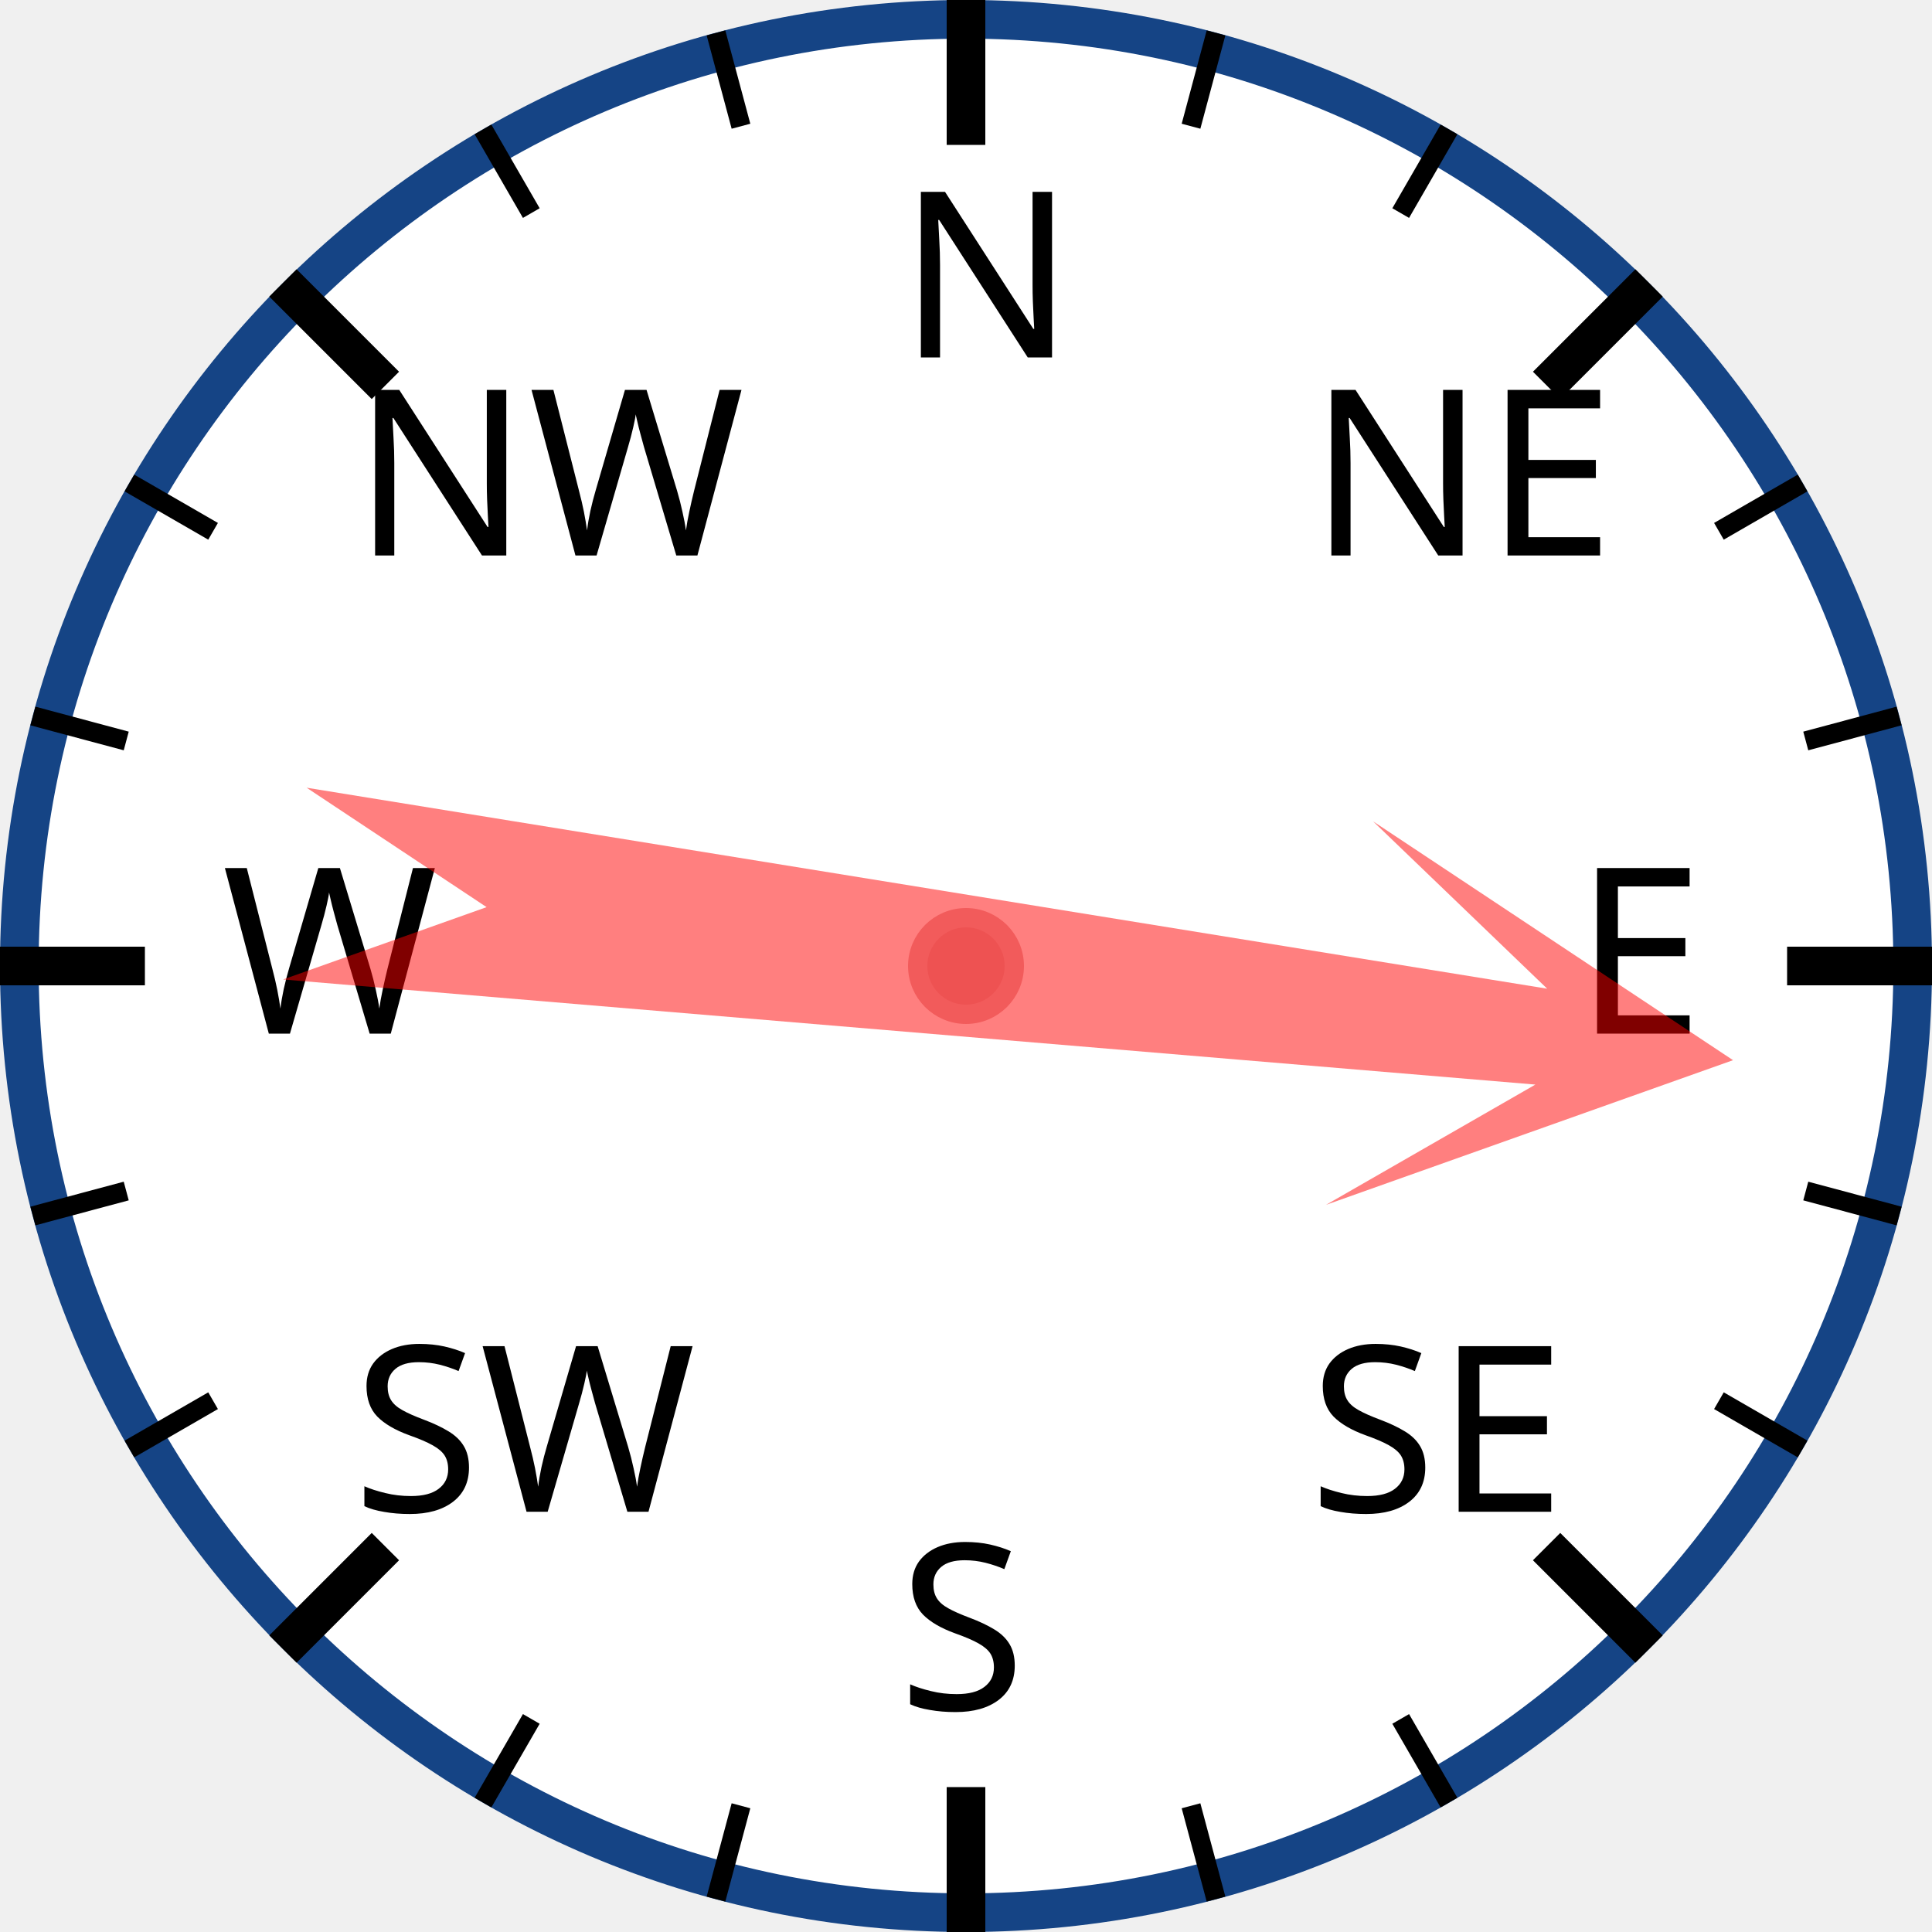
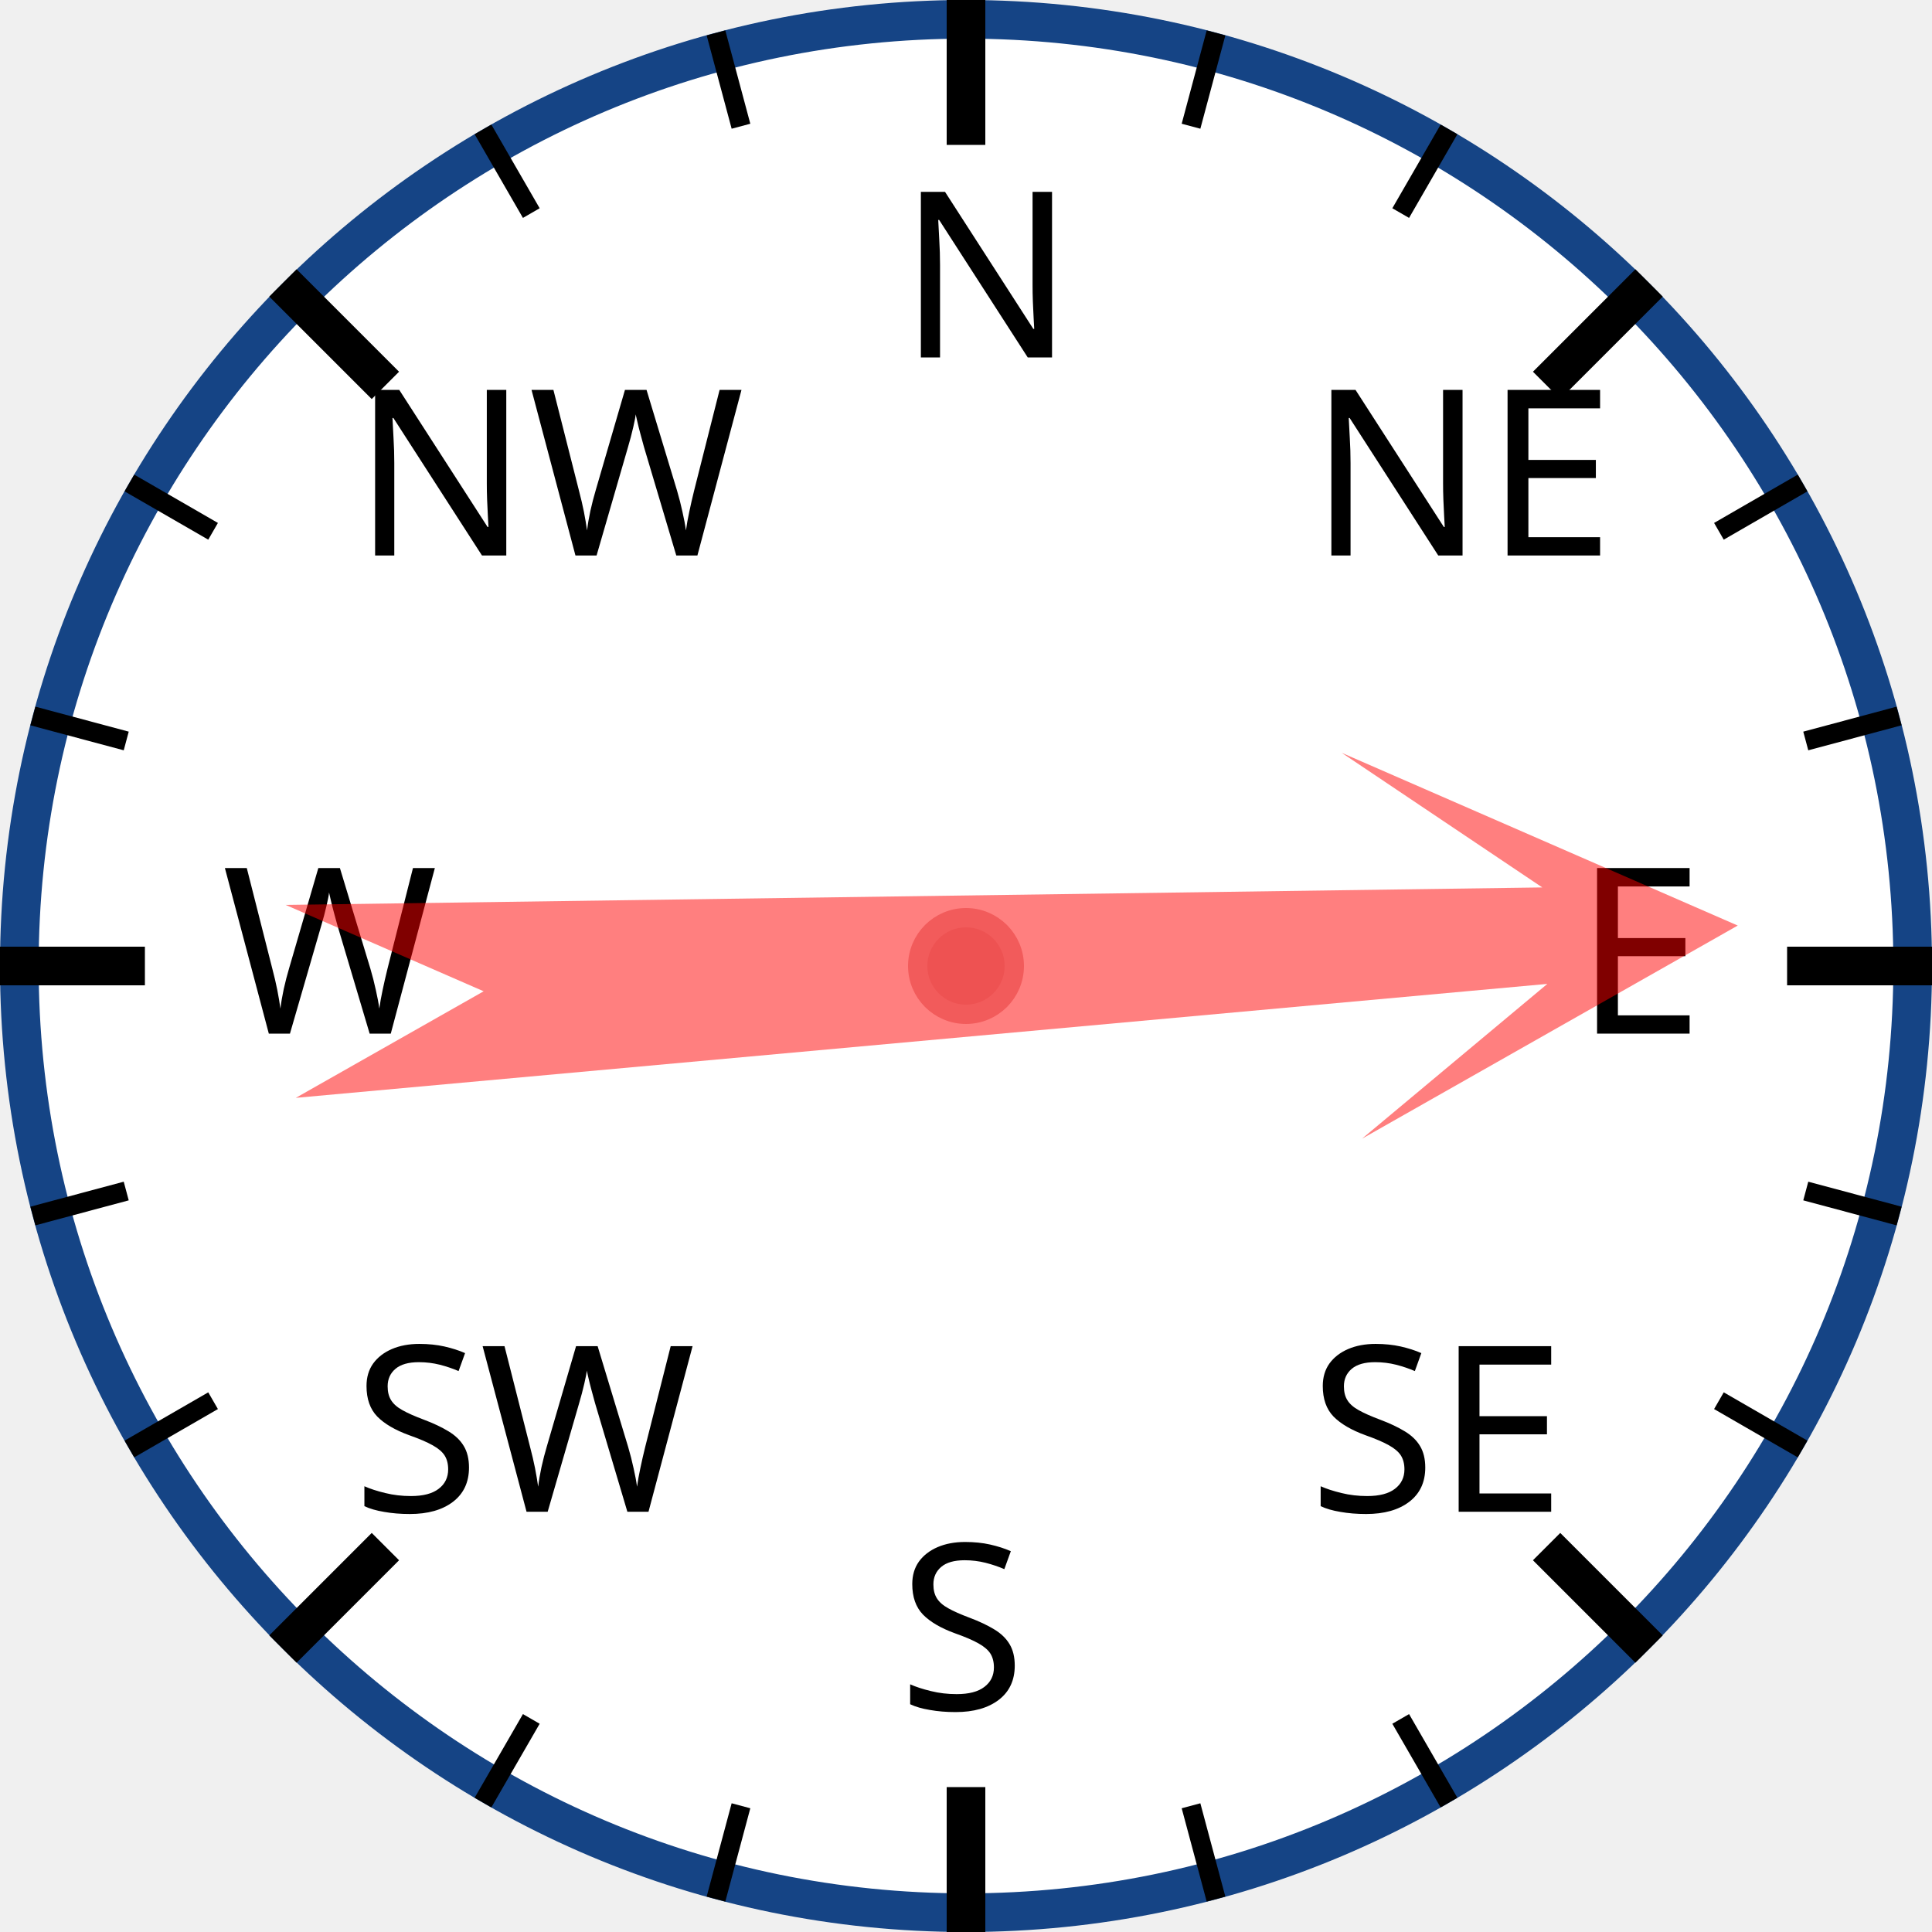
<svg xmlns="http://www.w3.org/2000/svg" width="120px" height="120px" viewBox="0 0 200 200">
  <circle cx="100" cy="100" r="98" style="fill: white; stroke: #154485; stroke-width: 4;" />
  <text x="93.0" y="37.0" style="font-family: sans-serif; font-size: 18pt;">N</text>
  <line x1="100.0" y1="0.0" x2="100.0" y2="15.0" style="stroke: black; stroke-width: 4;" />
  <line x1="74.118" y1="3.407" x2="76.706" y2="13.067" style="stroke: black; stroke-width: 2;" />
  <line x1="50" y1="13.397" x2="55" y2="22.058" style="stroke: black; stroke-width: 2;" />
  <text x="36.503" y="57.503" style="font-family: sans-serif; font-size: 18pt;">NW</text>
  <line x1="29.289" y1="29.289" x2="39.896" y2="39.896" style="stroke: black; stroke-width: 4;" />
  <line x1="13.397" y1="50" x2="22.058" y2="55" style="stroke: black; stroke-width: 2;" />
  <line x1="3.407" y1="74.118" x2="13.067" y2="76.706" style="stroke: black; stroke-width: 2;" />
  <text x="23.0" y="107.0" style="font-family: sans-serif; font-size: 18pt;">W</text>
  <line x1="0.0" y1="100.0" x2="15.0" y2="100.0" style="stroke: black; stroke-width: 4;" />
  <line x1="3.407" y1="125.882" x2="13.067" y2="123.294" style="stroke: black; stroke-width: 2;" />
  <line x1="13.397" y1="150" x2="22.058" y2="145" style="stroke: black; stroke-width: 2;" />
  <text x="36.503" y="156.497" style="font-family: sans-serif; font-size: 18pt;">SW</text>
  <line x1="29.289" y1="170.711" x2="39.896" y2="160.104" style="stroke: black; stroke-width: 4;" />
  <line x1="50" y1="186.603" x2="55" y2="177.942" style="stroke: black; stroke-width: 2;" />
  <line x1="74.118" y1="196.593" x2="76.706" y2="186.933" style="stroke: black; stroke-width: 2;" />
  <text x="93" y="177.0" style="font-family: sans-serif; font-size: 18pt;">S</text>
  <line x1="100" y1="200.0" x2="100" y2="185.0" style="stroke: black; stroke-width: 4;" />
  <line x1="125.882" y1="196.593" x2="123.294" y2="186.933" style="stroke: black; stroke-width: 2;" />
  <line x1="150.0" y1="186.603" x2="145.0" y2="177.942" style="stroke: black; stroke-width: 2;" />
  <text x="135.497" y="156.497" style="font-family: sans-serif; font-size: 18pt;">SE</text>
  <line x1="170.711" y1="170.711" x2="160.104" y2="160.104" style="stroke: black; stroke-width: 4;" />
  <line x1="186.603" y1="150" x2="177.942" y2="145" style="stroke: black; stroke-width: 2;" />
  <line x1="196.593" y1="125.882" x2="186.933" y2="123.294" style="stroke: black; stroke-width: 2;" />
  <text x="163.0" y="107" style="font-family: sans-serif; font-size: 18pt;">E</text>
  <line x1="200.0" y1="100" x2="185.0" y2="100" style="stroke: black; stroke-width: 4;" />
  <line x1="196.593" y1="74.118" x2="186.933" y2="76.706" style="stroke: black; stroke-width: 2;" />
  <line x1="186.603" y1="50" x2="177.942" y2="55" style="stroke: black; stroke-width: 2;" />
  <text x="135.497" y="57.503" style="font-family: sans-serif; font-size: 18pt;">NE</text>
  <line x1="170.711" y1="29.289" x2="160.104" y2="39.896" style="stroke: black; stroke-width: 4;" />
  <line x1="150" y1="13.397" x2="145" y2="22.058" style="stroke: black; stroke-width: 2;" />
  <line x1="125.882" y1="3.407" x2="123.294" y2="13.067" style="stroke: black; stroke-width: 2;" />
-   <polygon points="100 20 120 60 105 40 110 170 100 150 90 170 95 40 80 60" style="fill: red; fill-opacity: 0.5;" transform="rotate(97,100,100)" />
+   <polygon points="100 20 120 60 105 40 110 170 100 150 90 170 95 40 80 60" style="fill: red; fill-opacity: 0.5;" transform="rotate(87,100,100)" />
  <circle cx="100" cy="100" r="5" style="fill: #EE5252; stroke: #F25B5B; stroke-width: 2;" />
</svg>
